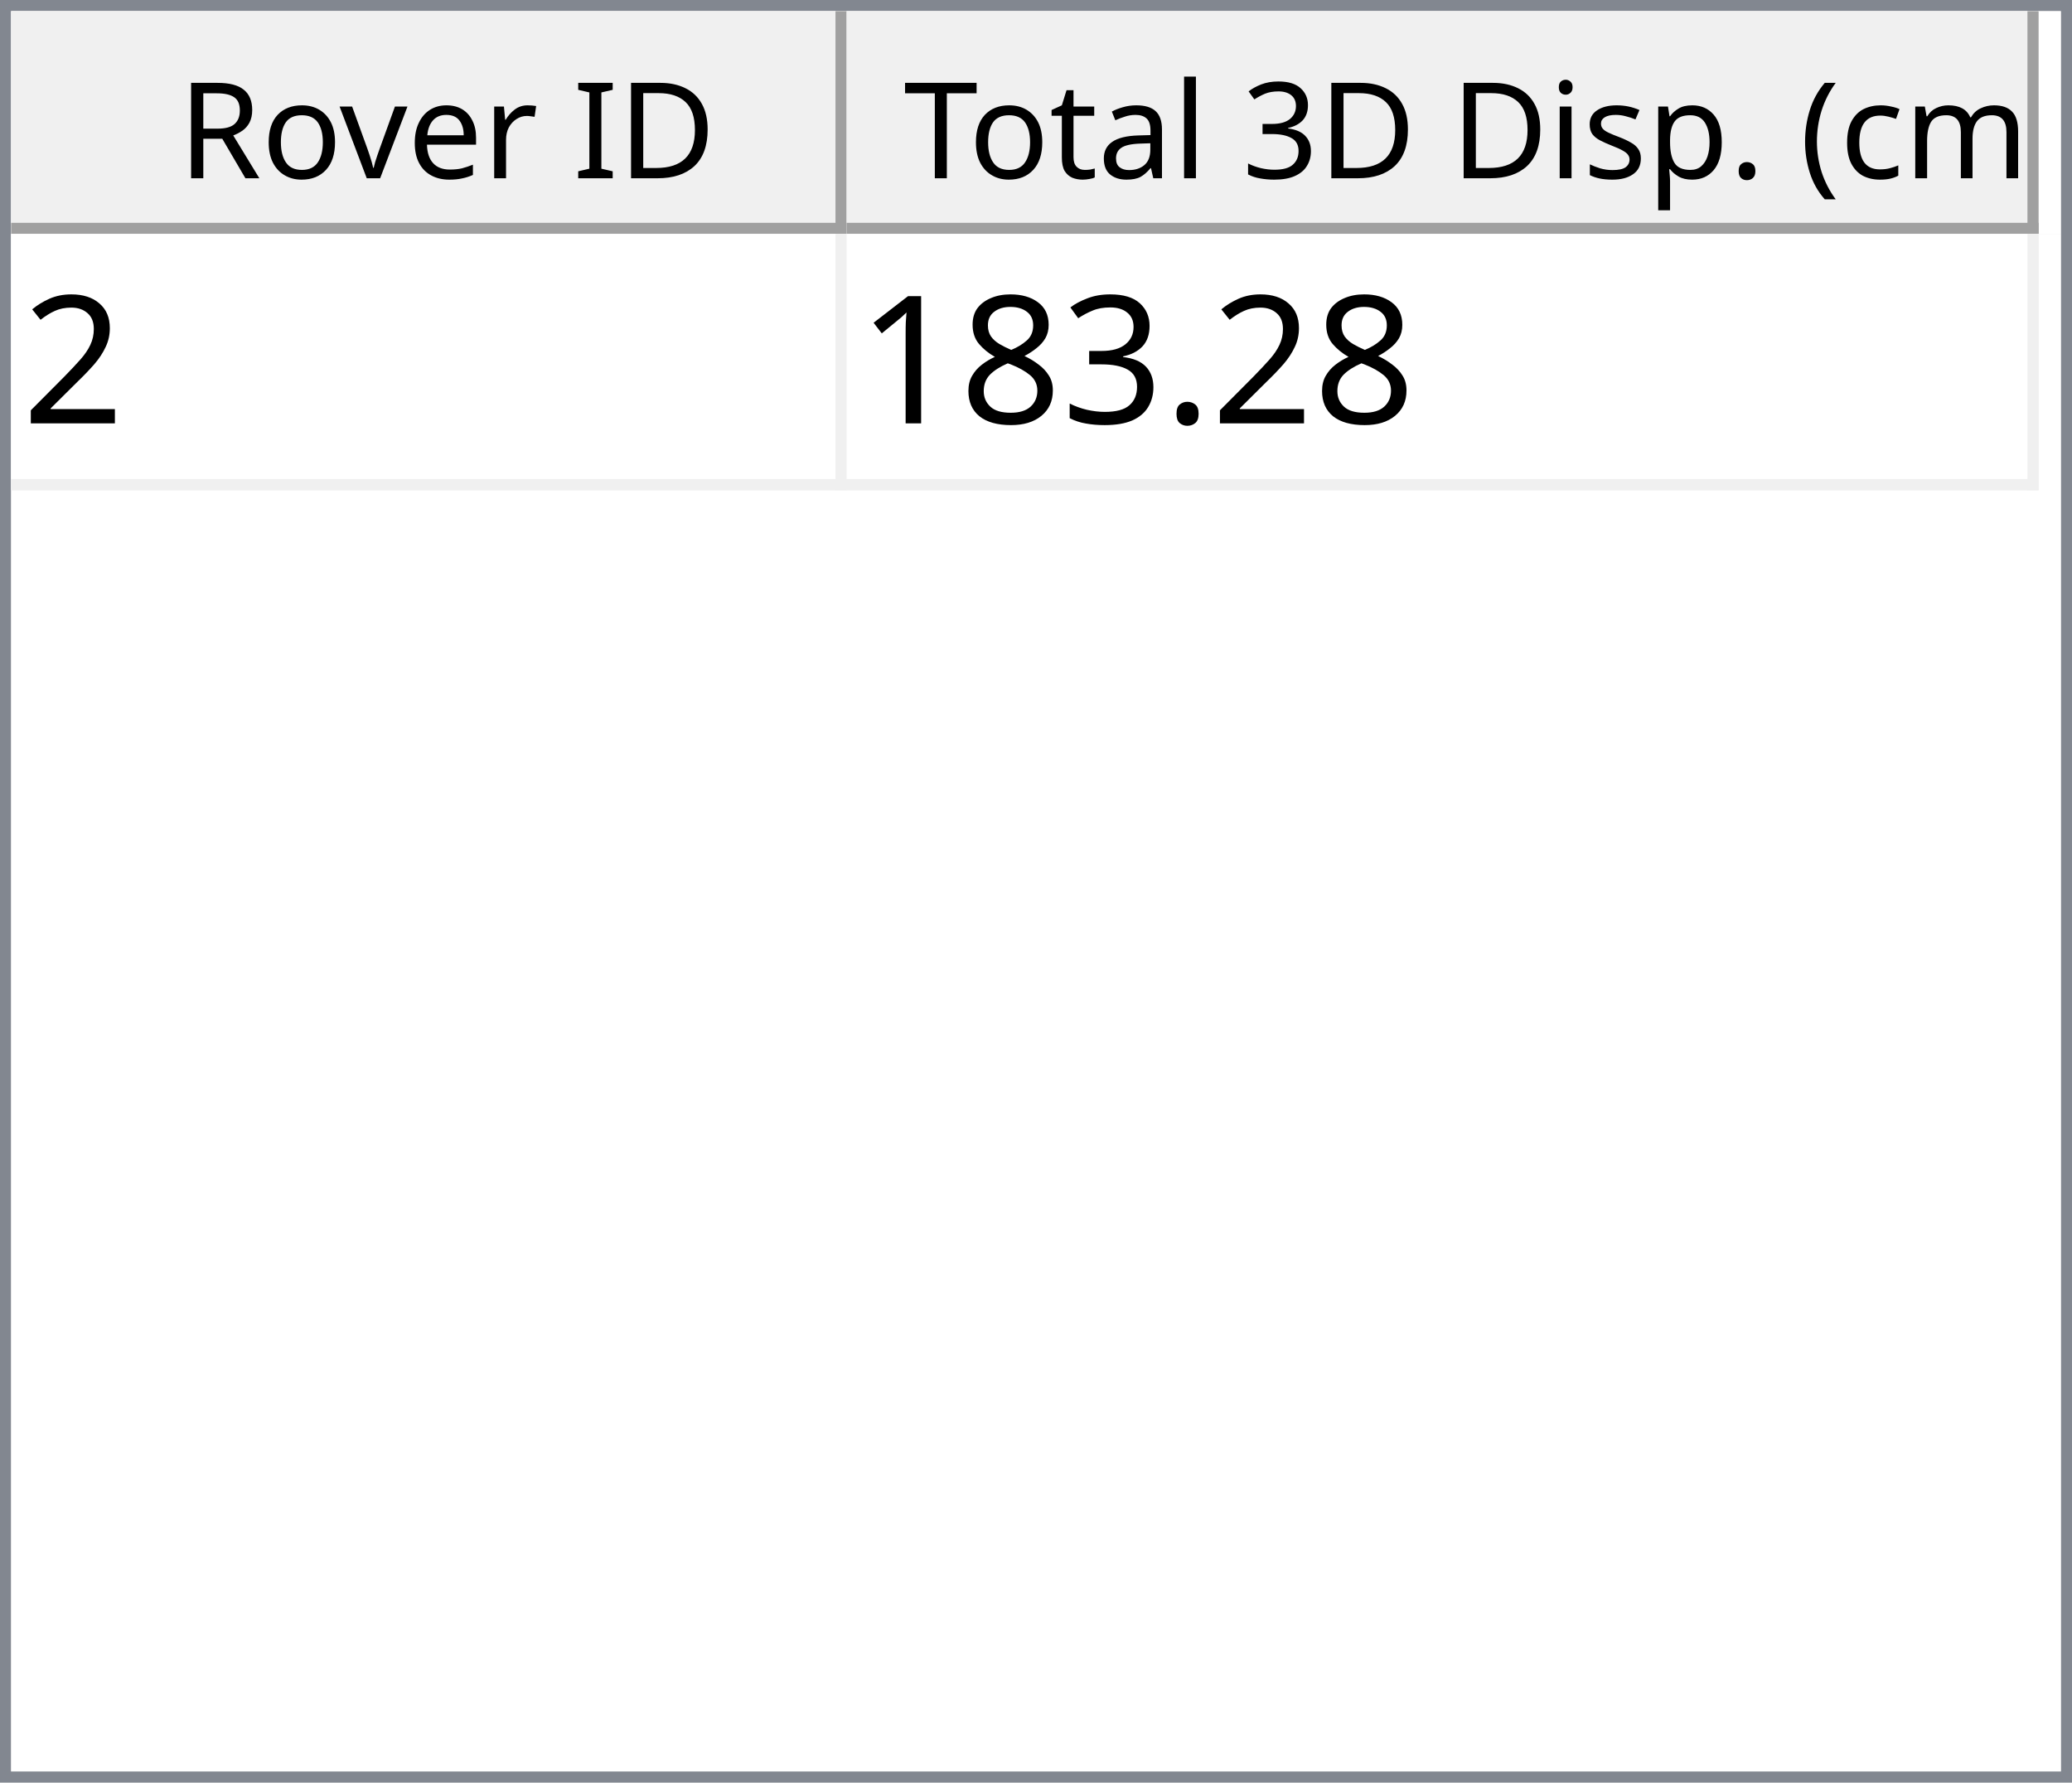
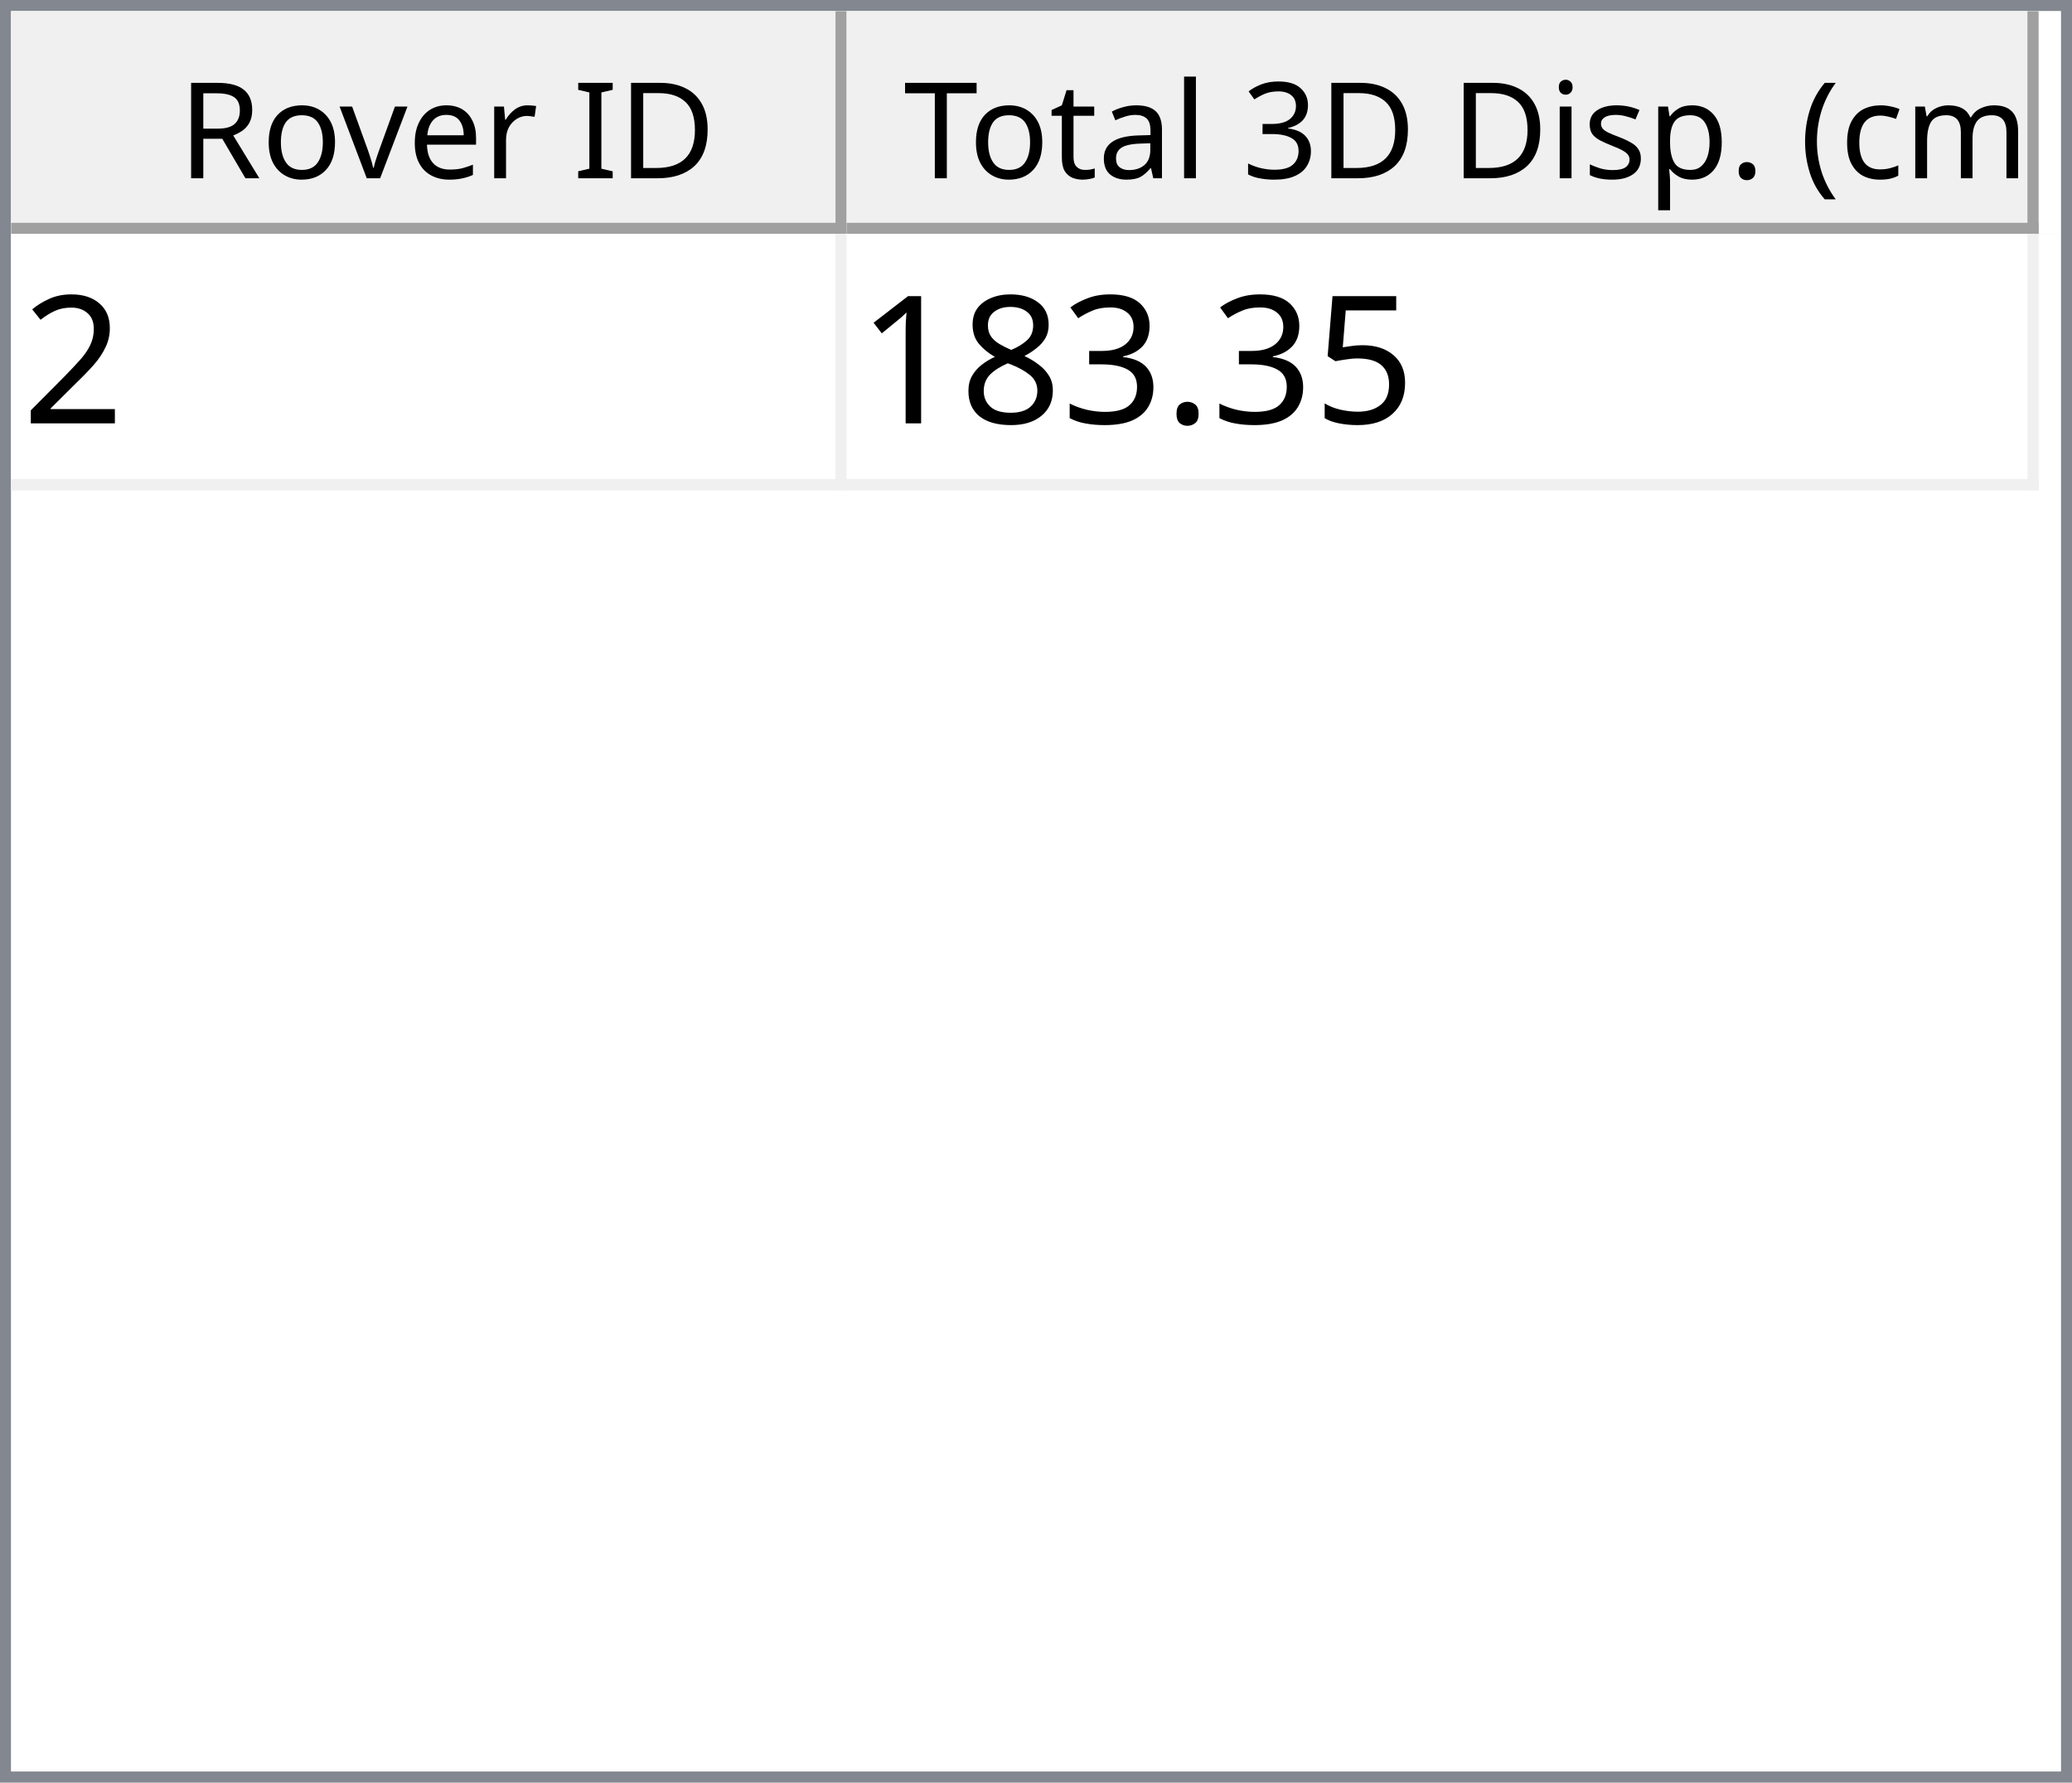
<svg xmlns="http://www.w3.org/2000/svg" style="fill-opacity:1; color-rendering:auto; color-interpolation:auto; text-rendering:auto; stroke:black; stroke-linecap:square; stroke-miterlimit:10; shape-rendering:auto; stroke-opacity:1; fill:black; stroke-dasharray:none; font-weight:normal; stroke-width:1; font-family:'Dialog'; font-style:normal; stroke-linejoin:miter; font-size:12px; stroke-dashoffset:0; image-rendering:auto;" width="186" height="160">
  <defs id="genericDefs" />
  <g>
    <defs id="defs1">
      <clipPath clipPathUnits="userSpaceOnUse" id="clipPath1">
        <path d="M0 0 L186 0 L186 160 L0 160 L0 0 Z" />
      </clipPath>
      <clipPath clipPathUnits="userSpaceOnUse" id="clipPath2">
        <path d="M0 0 L0 160 L186 160 L186 0 Z" />
      </clipPath>
      <clipPath clipPathUnits="userSpaceOnUse" id="clipPath3">
        <path d="M0 0 L0 20 L184 20 L184 0 Z" />
      </clipPath>
      <clipPath clipPathUnits="userSpaceOnUse" id="clipPath4">
        <path d="M0 0 L0 20 L75 20 L75 0 Z" />
      </clipPath>
      <clipPath clipPathUnits="userSpaceOnUse" id="clipPath5">
        <path d="M1 1 L1 19 L74 19 L74 1 Z" />
      </clipPath>
      <clipPath clipPathUnits="userSpaceOnUse" id="clipPath6">
        <path d="M0 0 L0 18 L73 18 L73 0 Z" />
      </clipPath>
      <clipPath clipPathUnits="userSpaceOnUse" id="clipPath7">
        <path d="M-0.5 -0.5 L-0.5 19.5 L74.5 19.5 L74.5 -0.5 Z" />
      </clipPath>
      <clipPath clipPathUnits="userSpaceOnUse" id="clipPath8">
        <path d="M0 0 L0 20 L107 20 L107 0 Z" />
      </clipPath>
      <clipPath clipPathUnits="userSpaceOnUse" id="clipPath9">
        <path d="M1 1 L1 19 L106 19 L106 1 Z" />
      </clipPath>
      <clipPath clipPathUnits="userSpaceOnUse" id="clipPath10">
        <path d="M0 0 L0 18 L105 18 L105 0 Z" />
      </clipPath>
      <clipPath clipPathUnits="userSpaceOnUse" id="clipPath11">
        <path d="M-0.5 -0.5 L-0.5 19.5 L106.5 19.5 L106.5 -0.5 Z" />
      </clipPath>
      <clipPath clipPathUnits="userSpaceOnUse" id="clipPath12">
        <path d="M0 0 L0 138 L184 138 L184 0 Z" />
      </clipPath>
      <clipPath clipPathUnits="userSpaceOnUse" id="clipPath13">
        <path d="M0 0 L0 23 L182 23 L182 0 Z" />
      </clipPath>
      <clipPath clipPathUnits="userSpaceOnUse" id="clipPath14">
        <path d="M-0.5 -0.5 L-0.5 22.5 L181.5 22.5 L181.5 -0.5 Z" />
      </clipPath>
      <clipPath clipPathUnits="userSpaceOnUse" id="clipPath15">
        <path d="M0 0 L0 22 L74 22 L74 0 Z" />
      </clipPath>
      <clipPath clipPathUnits="userSpaceOnUse" id="clipPath16">
        <path d="M0 0 L0 22 L106 22 L106 0 Z" />
      </clipPath>
      <font horiz-adv-x="64.551" id="font1">
        <font-face ascent="107.91" descent="25.098" units-per-em="100" style="font-style:normal; font-family:Segoe UI; font-weight:normal;" />
        <missing-glyph horiz-adv-x="64.551" d="M8.109 0 L8.109 68.266 L56.453 68.266 L56.453 0 L8.109 0 ZM15.328 7.234 L49.219 7.234 L49.219 61.031 L15.328 61.031 L15.328 7.234 Z" />
        <glyph unicode="D" horiz-adv-x="70.117" d="M9.188 0 L9.188 70.016 L28.516 70.016 Q65.531 70.016 65.531 35.891 Q65.531 19.672 55.25 9.836 Q44.969 0 27.734 0 L9.188 0 ZM17.391 62.594 L17.391 7.422 L27.828 7.422 Q41.609 7.422 49.273 14.797 Q56.938 22.172 56.938 35.688 Q56.938 62.594 28.328 62.594 L17.391 62.594 Z" />
        <glyph unicode="I" horiz-adv-x="26.611" d="M17.391 0 L9.188 0 L9.188 70.016 L17.391 70.016 L17.391 0 Z" />
        <glyph unicode=" " horiz-adv-x="27.393" d="" />
        <glyph unicode="r" horiz-adv-x="34.766" d="M34.188 41.891 Q32.078 43.5 28.125 43.5 Q23 43.5 19.555 38.672 Q16.109 33.844 16.109 25.484 L16.109 0 L8.109 0 L8.109 50 L16.109 50 L16.109 39.703 L16.312 39.703 Q18.016 44.969 21.531 47.922 Q25.047 50.875 29.391 50.875 Q32.516 50.875 34.188 50.203 L34.188 41.891 Z" />
        <glyph unicode="e" horiz-adv-x="52.295" d="M48.297 23 L12.984 23 Q13.188 14.656 17.484 10.109 Q21.781 5.562 29.297 5.562 Q37.75 5.562 44.828 11.141 L44.828 3.609 Q38.234 -1.172 27.391 -1.172 Q16.797 -1.172 10.742 5.641 Q4.688 12.453 4.688 24.812 Q4.688 36.469 11.305 43.82 Q17.922 51.172 27.734 51.172 Q37.547 51.172 42.922 44.828 Q48.297 38.484 48.297 27.203 L48.297 23 ZM40.094 29.781 Q40.047 36.719 36.75 40.578 Q33.453 44.438 27.594 44.438 Q21.922 44.438 17.969 40.383 Q14.016 36.328 13.094 29.781 L40.094 29.781 Z" />
        <glyph unicode="v" horiz-adv-x="47.9" d="M47.406 50 L27.484 0 L19.625 0 L0.688 50 L9.469 50 L22.172 13.672 Q23.578 9.672 23.922 6.688 L24.125 6.688 Q24.609 10.453 25.688 13.484 L38.969 50 L47.406 50 Z" />
        <glyph unicode="o" horiz-adv-x="58.594" d="M29 -1.172 Q17.922 -1.172 11.305 5.836 Q4.688 12.844 4.688 24.422 Q4.688 37.016 11.57 44.094 Q18.453 51.172 30.172 51.172 Q41.359 51.172 47.633 44.289 Q53.906 37.406 53.906 25.203 Q53.906 13.234 47.141 6.031 Q40.375 -1.172 29 -1.172 ZM29.594 44.438 Q21.875 44.438 17.383 39.188 Q12.891 33.938 12.891 24.703 Q12.891 15.828 17.43 10.695 Q21.969 5.562 29.594 5.562 Q37.359 5.562 41.531 10.594 Q45.703 15.625 45.703 24.906 Q45.703 34.281 41.531 39.359 Q37.359 44.438 29.594 44.438 Z" />
        <glyph unicode="R" horiz-adv-x="59.814" d="M59.375 0 L49.609 0 L37.891 19.625 Q36.281 22.359 34.766 24.289 Q33.25 26.219 31.664 27.438 Q30.078 28.656 28.25 29.219 Q26.422 29.781 24.125 29.781 L17.391 29.781 L17.391 0 L9.188 0 L9.188 70.016 L30.078 70.016 Q34.672 70.016 38.555 68.867 Q42.438 67.719 45.289 65.375 Q48.141 63.031 49.758 59.547 Q51.375 56.062 51.375 51.375 Q51.375 47.703 50.273 44.656 Q49.172 41.609 47.148 39.211 Q45.125 36.812 42.266 35.133 Q39.406 33.453 35.844 32.516 L35.844 32.328 Q37.594 31.547 38.891 30.547 Q40.188 29.547 41.359 28.18 Q42.531 26.812 43.68 25.078 Q44.828 23.344 46.234 21.047 L59.375 0 ZM17.391 62.594 L17.391 37.203 L28.516 37.203 Q31.594 37.203 34.203 38.133 Q36.812 39.062 38.719 40.797 Q40.625 42.531 41.703 45.047 Q42.781 47.562 42.781 50.688 Q42.781 56.297 39.141 59.445 Q35.5 62.594 28.609 62.594 L17.391 62.594 Z" />
        <glyph unicode=")" horiz-adv-x="30.176" d="M8.297 -15.922 L1.172 -15.922 Q16.406 2.344 16.406 26.812 Q16.406 51.469 1.078 70.016 L8.297 70.016 Q23.531 52.156 23.531 26.703 Q23.531 1.375 8.297 -15.922 Z" />
        <glyph unicode="m" horiz-adv-x="86.133" d="M79.109 0 L71.094 0 L71.094 28.719 Q71.094 37.016 68.531 40.727 Q65.969 44.438 59.906 44.438 Q54.781 44.438 51.195 39.75 Q47.609 35.062 47.609 28.516 L47.609 0 L39.594 0 L39.594 29.688 Q39.594 44.438 28.219 44.438 Q22.953 44.438 19.531 40.016 Q16.109 35.594 16.109 28.516 L16.109 0 L8.109 0 L8.109 50 L16.109 50 L16.109 42.094 L16.312 42.094 Q21.625 51.172 31.844 51.172 Q36.969 51.172 40.773 48.312 Q44.578 45.453 46 40.828 Q51.562 51.172 62.594 51.172 Q79.109 51.172 79.109 30.812 L79.109 0 Z" />
        <glyph unicode="c" horiz-adv-x="46.191" d="M42.188 2.297 Q36.422 -1.172 28.516 -1.172 Q17.828 -1.172 11.258 5.789 Q4.688 12.75 4.688 23.828 Q4.688 36.188 11.766 43.68 Q18.844 51.172 30.672 51.172 Q37.25 51.172 42.281 48.734 L42.281 40.531 Q36.719 44.438 30.375 44.438 Q22.703 44.438 17.797 38.945 Q12.891 33.453 12.891 24.516 Q12.891 15.719 17.508 10.641 Q22.125 5.562 29.891 5.562 Q36.422 5.562 42.188 9.906 L42.188 2.297 Z" />
        <glyph unicode="(" horiz-adv-x="30.176" d="M29.109 -15.922 L21.969 -15.922 Q6.844 1.375 6.844 26.703 Q6.844 52.156 21.969 70.016 L29.203 70.016 Q13.875 51.469 13.875 26.812 Q13.875 2.344 29.109 -15.922 Z" />
        <glyph unicode="." horiz-adv-x="21.68" d="M10.891 -1.078 Q8.641 -1.078 7.055 0.539 Q5.469 2.156 5.469 4.391 Q5.469 6.641 7.055 8.273 Q8.641 9.906 10.891 9.906 Q13.188 9.906 14.797 8.273 Q16.406 6.641 16.406 4.391 Q16.406 2.156 14.797 0.539 Q13.188 -1.078 10.891 -1.078 Z" />
        <glyph unicode="p" horiz-adv-x="58.789" d="M16.312 7.234 L16.109 7.234 L16.109 -23 L8.109 -23 L8.109 50 L16.109 50 L16.109 41.219 L16.312 41.219 Q22.219 51.172 33.594 51.172 Q43.266 51.172 48.688 44.461 Q54.109 37.75 54.109 26.469 Q54.109 13.922 48 6.375 Q41.891 -1.172 31.297 -1.172 Q21.578 -1.172 16.312 7.234 ZM16.109 27.391 L16.109 20.406 Q16.109 14.203 20.141 9.883 Q24.172 5.562 30.375 5.562 Q37.641 5.562 41.773 11.133 Q45.906 16.703 45.906 26.609 Q45.906 34.969 42.047 39.703 Q38.188 44.438 31.594 44.438 Q24.609 44.438 20.359 39.578 Q16.109 34.719 16.109 27.391 Z" />
        <glyph unicode="s" horiz-adv-x="42.432" d="M5.078 1.812 L5.078 10.406 Q11.625 5.562 19.484 5.562 Q30.031 5.562 30.031 12.594 Q30.031 14.594 29.125 15.992 Q28.219 17.391 26.68 18.461 Q25.141 19.531 23.07 20.383 Q21 21.234 18.609 22.172 Q15.281 23.484 12.766 24.828 Q10.25 26.172 8.57 27.859 Q6.891 29.547 6.031 31.695 Q5.172 33.844 5.172 36.719 Q5.172 40.234 6.789 42.945 Q8.406 45.656 11.086 47.484 Q13.766 49.312 17.211 50.242 Q20.656 51.172 24.312 51.172 Q30.812 51.172 35.938 48.922 L35.938 40.828 Q30.422 44.438 23.25 44.438 Q21 44.438 19.195 43.922 Q17.391 43.406 16.094 42.477 Q14.797 41.547 14.086 40.258 Q13.375 38.969 13.375 37.406 Q13.375 35.453 14.086 34.133 Q14.797 32.812 16.164 31.789 Q17.531 30.766 19.484 29.938 Q21.438 29.109 23.922 28.125 Q27.25 26.859 29.883 25.516 Q32.516 24.172 34.375 22.484 Q36.234 20.797 37.234 18.602 Q38.234 16.406 38.234 13.375 Q38.234 9.672 36.602 6.938 Q34.969 4.203 32.234 2.398 Q29.5 0.594 25.93 -0.289 Q22.359 -1.172 18.453 -1.172 Q10.75 -1.172 5.078 1.812 Z" />
        <glyph unicode="i" horiz-adv-x="24.219" d="M12.203 62.703 Q10.062 62.703 8.547 64.164 Q7.031 65.625 7.031 67.875 Q7.031 70.125 8.547 71.609 Q10.062 73.094 12.203 73.094 Q14.406 73.094 15.945 71.609 Q17.484 70.125 17.484 67.875 Q17.484 65.719 15.945 64.211 Q14.406 62.703 12.203 62.703 ZM16.109 0 L8.109 0 L8.109 50 L16.109 50 L16.109 0 Z" />
        <glyph unicode="3" horiz-adv-x="53.906" d="M46.531 19.828 Q46.531 15.094 44.75 11.211 Q42.969 7.328 39.719 4.57 Q36.469 1.812 31.93 0.297 Q27.391 -1.219 21.922 -1.219 Q11.922 -1.219 6 2.594 L6 11.188 Q13.094 5.609 22.219 5.609 Q25.875 5.609 28.828 6.539 Q31.781 7.469 33.906 9.227 Q36.031 10.984 37.18 13.477 Q38.328 15.969 38.328 19.094 Q38.328 32.812 18.797 32.812 L12.984 32.812 L12.984 39.594 L18.5 39.594 Q35.797 39.594 35.797 52.484 Q35.797 64.406 22.609 64.406 Q15.188 64.406 8.688 59.422 L8.688 67.188 Q15.375 71.188 24.609 71.188 Q29 71.188 32.57 69.969 Q36.141 68.75 38.68 66.555 Q41.219 64.359 42.609 61.281 Q44 58.203 44 54.5 Q44 40.672 30.031 36.719 L30.031 36.531 Q33.594 36.141 36.625 34.797 Q39.656 33.453 41.852 31.305 Q44.047 29.156 45.289 26.25 Q46.531 23.344 46.531 19.828 Z" />
        <glyph unicode="l" horiz-adv-x="24.219" d="M16.109 0 L8.109 0 L8.109 74.031 L16.109 74.031 L16.109 0 Z" />
        <glyph unicode="a" horiz-adv-x="50.879" d="M43.891 0 L35.891 0 L35.891 7.812 L35.688 7.812 Q30.469 -1.172 20.312 -1.172 Q12.844 -1.172 8.617 2.781 Q4.391 6.734 4.391 13.281 Q4.391 27.297 20.906 29.594 L35.891 31.688 Q35.891 44.438 25.594 44.438 Q16.547 44.438 9.281 38.281 L9.281 46.484 Q16.656 51.172 26.266 51.172 Q43.891 51.172 43.891 32.516 L43.891 0 ZM35.891 25.297 L23.828 23.641 Q18.266 22.859 15.43 20.875 Q12.594 18.891 12.594 13.875 Q12.594 10.203 15.211 7.883 Q17.828 5.562 22.172 5.562 Q28.125 5.562 32.008 9.742 Q35.891 13.922 35.891 20.312 L35.891 25.297 Z" />
        <glyph unicode="t" horiz-adv-x="33.887" d="M31.297 0.484 Q28.469 -1.078 23.828 -1.078 Q10.688 -1.078 10.688 13.578 L10.688 43.172 L2.094 43.172 L2.094 50 L10.688 50 L10.688 62.203 L18.703 64.797 L18.703 50 L31.297 50 L31.297 43.172 L18.703 43.172 L18.703 14.984 Q18.703 9.969 20.414 7.82 Q22.125 5.672 26.078 5.672 Q29.109 5.672 31.297 7.328 L31.297 0.484 Z" />
        <glyph unicode="T" horiz-adv-x="52.393" d="M50.594 62.594 L30.375 62.594 L30.375 0 L22.172 0 L22.172 62.594 L2 62.594 L2 70.016 L50.594 70.016 L50.594 62.594 Z" />
      </font>
      <font horiz-adv-x="75.0" id="font2">
        <font-face ascent="100.537" descent="21.973" units-per-em="100" style="font-style:normal; font-family:sans-serif; font-weight:normal;" />
        <missing-glyph horiz-adv-x="75.0" d="M12.5 0 L12.5 62.5 L62.5 62.5 L62.5 0 L12.5 0 ZM14.062 1.562 L60.938 1.562 L60.938 60.938 L14.062 60.938 L14.062 1.562 Z" />
        <glyph unicode="2" horiz-adv-x="55.615" d="M50.344 8.453 L50.344 0 L3.031 0 Q2.938 3.172 4.047 6.109 Q5.859 10.938 9.836 15.625 Q13.812 20.312 21.344 26.469 Q33.016 36.031 37.117 41.625 Q41.219 47.219 41.219 52.203 Q41.219 57.422 37.477 61.008 Q33.734 64.594 27.734 64.594 Q21.391 64.594 17.578 60.789 Q13.766 56.984 13.719 50.25 L4.688 51.172 Q5.609 61.281 11.664 66.578 Q17.719 71.875 27.938 71.875 Q38.234 71.875 44.242 66.164 Q50.25 60.453 50.25 52 Q50.25 47.703 48.492 43.555 Q46.734 39.406 42.656 34.812 Q38.578 30.219 29.109 22.219 Q21.188 15.578 18.945 13.211 Q16.703 10.844 15.234 8.453 L50.344 8.453 Z" />
+         <glyph unicode="5" horiz-adv-x="55.615" d="M4.156 18.75 L13.375 19.531 Q14.406 12.797 18.141 9.398 Q21.875 6 27.156 6 Q33.5 6 37.891 10.789 Q42.281 15.578 42.281 23.484 Q42.281 31 38.062 35.352 Q33.844 39.703 27 39.703 Q22.75 39.703 19.336 37.773 Q15.922 35.844 13.969 32.766 L5.719 33.844 L12.641 70.609 L48.25 70.609 L48.25 62.203 L19.672 62.203 L15.828 42.969 Q22.266 47.469 29.344 47.469 Q38.719 47.469 45.164 40.969 Q51.609 34.469 51.609 24.266 Q51.609 14.547 45.953 7.469 Q39.062 -1.219 27.156 -1.219 Q17.391 -1.219 11.211 4.25 Q5.031 9.719 4.156 18.75 Z" />
        <glyph unicode="." horiz-adv-x="27.783" d="M9.078 0 L9.078 10.016 L19.094 10.016 L19.094 0 L9.078 0 Z" />
        <glyph unicode="3" horiz-adv-x="55.615" d="M4.203 18.891 L12.984 20.062 Q14.5 12.594 18.141 9.297 Q21.781 6 27 6 Q33.203 6 37.477 10.297 Q41.75 14.594 41.75 20.953 Q41.75 27 37.797 30.93 Q33.844 34.859 27.734 34.859 Q25.25 34.859 21.531 33.891 L22.516 41.609 Q23.391 41.5 23.922 41.5 Q29.547 41.5 34.039 44.43 Q38.531 47.359 38.531 53.469 Q38.531 58.297 35.258 61.477 Q31.984 64.656 26.812 64.656 Q21.688 64.656 18.266 61.43 Q14.844 58.203 13.875 51.766 L5.078 53.328 Q6.688 62.156 12.398 67.016 Q18.109 71.875 26.609 71.875 Q32.469 71.875 37.398 69.359 Q42.328 66.844 44.945 62.5 Q47.562 58.156 47.562 53.266 Q47.562 48.641 45.07 44.828 Q42.578 41.016 37.703 38.766 Q44.047 37.312 47.562 32.695 Q51.078 28.078 51.078 21.141 Q51.078 11.766 44.242 5.25 Q37.406 -1.266 26.953 -1.266 Q17.531 -1.266 11.305 4.352 Q5.078 9.969 4.203 18.891 Z" />
        <glyph unicode="8" horiz-adv-x="55.615" d="M17.672 38.812 Q12.203 40.828 9.57 44.539 Q6.938 48.25 6.938 53.422 Q6.938 61.234 12.555 66.555 Q18.172 71.875 27.484 71.875 Q36.859 71.875 42.578 66.43 Q48.297 60.984 48.297 53.172 Q48.297 48.188 45.68 44.508 Q43.062 40.828 37.75 38.812 Q44.344 36.672 47.781 31.883 Q51.219 27.094 51.219 20.453 Q51.219 11.281 44.727 5.031 Q38.234 -1.219 27.641 -1.219 Q17.047 -1.219 10.547 5.055 Q4.047 11.328 4.047 20.703 Q4.047 27.688 7.594 32.398 Q11.141 37.109 17.672 38.812 ZM15.922 53.719 Q15.922 48.641 19.195 45.414 Q22.469 42.188 27.688 42.188 Q32.766 42.188 36.016 45.383 Q39.266 48.578 39.266 53.219 Q39.266 58.062 35.914 61.359 Q32.562 64.656 27.594 64.656 Q22.562 64.656 19.242 61.43 Q15.922 58.203 15.922 53.719 ZM13.094 20.656 Q13.094 16.891 14.875 13.375 Q16.656 9.859 20.172 7.93 Q23.688 6 27.734 6 Q34.031 6 38.133 10.055 Q42.234 14.109 42.234 20.359 Q42.234 26.703 38.016 30.859 Q33.797 35.016 27.438 35.016 Q21.234 35.016 17.164 30.914 Q13.094 26.812 13.094 20.656 Z" />
        <glyph unicode="1" horiz-adv-x="55.615" d="M37.25 0 L28.469 0 L28.469 56 Q25.297 52.984 20.141 49.953 Q14.984 46.922 10.891 45.406 L10.891 53.906 Q18.266 57.375 23.781 62.305 Q29.297 67.234 31.594 71.875 L37.25 71.875 L37.25 0 Z" />
      </font>
    </defs>
    <g style="fill:white; stroke:white;">
      <rect x="0" y="0" width="186" style="clip-path:url(#clipPath1); stroke:none;" height="160" />
    </g>
    <g style="fill:white; text-rendering:optimizeSpeed; color-rendering:optimizeSpeed; image-rendering:optimizeSpeed; shape-rendering:crispEdges; stroke:white; color-interpolation:sRGB;">
      <rect x="0" width="186" height="160" y="0" style="stroke:none;" />
      <path style="stroke:none;" d="M0 160 L186 160 L186 0 L0 0 Z" />
    </g>
    <g style="fill:rgb(240,240,240); font-family:'Segoe UI'; stroke:rgb(240,240,240);">
      <rect x="0" y="0" width="186" style="clip-path:url(#clipPath2); stroke:none;" height="160" />
    </g>
    <g style="fill:rgb(130,135,144); font-family:'Segoe UI'; stroke:rgb(130,135,144);">
      <path d="M0 0 L186 0 L186 160 L0 160 L0 0 ZM1 1 L185 1 L185 159 L1 159 L1 1 Z" style="fill-rule:evenodd; clip-path:url(#clipPath2); stroke:none;" />
    </g>
    <g style="fill:white; font-family:'Segoe UI'; stroke:white;" transform="translate(1,1)">
      <rect x="0" y="0" width="184" style="clip-path:url(#clipPath3); stroke:none;" height="20" />
    </g>
    <g style="fill:rgb(240,240,240); font-family:'Segoe UI'; stroke:rgb(240,240,240);" transform="translate(1,1)">
      <rect x="0" y="0" width="75" style="clip-path:url(#clipPath4); stroke:none;" height="20" />
    </g>
    <g style="font-family:'Segoe UI';" transform="translate(2,2)">
      <text x="14" xml:space="preserve" y="14" style="clip-path:url(#clipPath6); stroke:none;">Rover ID</text>
    </g>
    <g style="fill:rgb(160,160,160); font-family:'Segoe UI'; stroke:rgb(160,160,160); stroke-linejoin:bevel;" transform="translate(1.5,1.5)">
      <line x1="74" x2="74" y1="0" style="fill:none; clip-path:url(#clipPath7);" y2="19" />
    </g>
    <g style="fill:rgb(160,160,160); font-family:'Segoe UI'; stroke:rgb(160,160,160); stroke-linejoin:bevel;" transform="matrix(1,0,0,1,1,1) translate(0.5,0.5)">
      <line x1="0" x2="74" y1="19" style="fill:none; clip-path:url(#clipPath7);" y2="19" />
    </g>
    <g style="fill:rgb(240,240,240); font-family:'Segoe UI'; stroke:rgb(240,240,240);" transform="translate(76,1)">
      <rect x="0" y="0" width="107" style="clip-path:url(#clipPath8); stroke:none;" height="20" />
    </g>
    <g style="font-family:'Segoe UI';" transform="translate(77,2)">
      <text x="1" xml:space="preserve" y="14" style="clip-path:url(#clipPath10); stroke:none;"> Total 3D Disp. (cm)</text>
    </g>
    <g style="fill:rgb(160,160,160); font-family:'Segoe UI'; stroke:rgb(160,160,160); stroke-linejoin:bevel;" transform="translate(76.5,1.5)">
      <line x1="106" x2="106" y1="0" style="fill:none; clip-path:url(#clipPath11);" y2="19" />
    </g>
    <g style="fill:rgb(160,160,160); font-family:'Segoe UI'; stroke:rgb(160,160,160); stroke-linejoin:bevel;" transform="matrix(1,0,0,1,76,1) translate(0.5,0.5)">
      <line x1="0" x2="106" y1="19" style="fill:none; clip-path:url(#clipPath11);" y2="19" />
    </g>
    <g style="fill:white; font-family:'Segoe UI'; stroke:white;" transform="translate(1,21)">
      <rect x="0" y="0" width="184" style="clip-path:url(#clipPath12); stroke:none;" height="138" />
    </g>
    <g style="fill:rgb(240,240,240); font-size:16px; font-family:sans-serif; stroke:rgb(240,240,240);" transform="translate(1,21)">
      <rect x="0" y="0" width="182" style="clip-path:url(#clipPath13); stroke:none;" height="23" />
      <line transform="translate(0.5,0.5)" x1="0" x2="181" y1="22" style="clip-path:url(#clipPath14); fill:none; stroke-linejoin:bevel;" y2="22" />
    </g>
    <g transform="matrix(1,0,0,1,1,21) translate(0.5,0.5)" style="fill:rgb(240,240,240); font-size:16px; font-family:sans-serif; stroke:rgb(240,240,240); stroke-linejoin:bevel;">
      <line x1="74" x2="74" y1="0" style="fill:none; clip-path:url(#clipPath14);" y2="22" />
    </g>
    <g transform="matrix(1,0,0,1,1,21) translate(0.5,0.5)" style="fill:rgb(240,240,240); font-size:16px; font-family:sans-serif; stroke:rgb(240,240,240); stroke-linejoin:bevel;">
      <line x1="181" x2="181" y1="0" style="fill:none; clip-path:url(#clipPath14);" y2="22" />
    </g>
    <g style="fill:white; font-size:16px; font-family:sans-serif; stroke:white;" transform="matrix(1,0,0,1,1,21)">
      <rect x="0" y="0" width="74" style="clip-path:url(#clipPath15); stroke:none;" height="22" />
      <text x="1" y="17" style="fill:black; clip-path:url(#clipPath15); stroke:none;" xml:space="preserve">2</text>
    </g>
    <g style="fill:white; font-size:16px; font-family:sans-serif; stroke:white;" transform="matrix(1,0,0,1,1,21) translate(75,0)">
      <rect x="0" y="0" width="106" style="clip-path:url(#clipPath16); stroke:none;" height="22" />
-       <text x="1" y="17" style="fill:black; clip-path:url(#clipPath16); stroke:none;" xml:space="preserve">183.28</text>
+       <text x="1" y="17" style="fill:black; clip-path:url(#clipPath16); stroke:none;" xml:space="preserve">183.35</text>
    </g>
  </g>
</svg>
